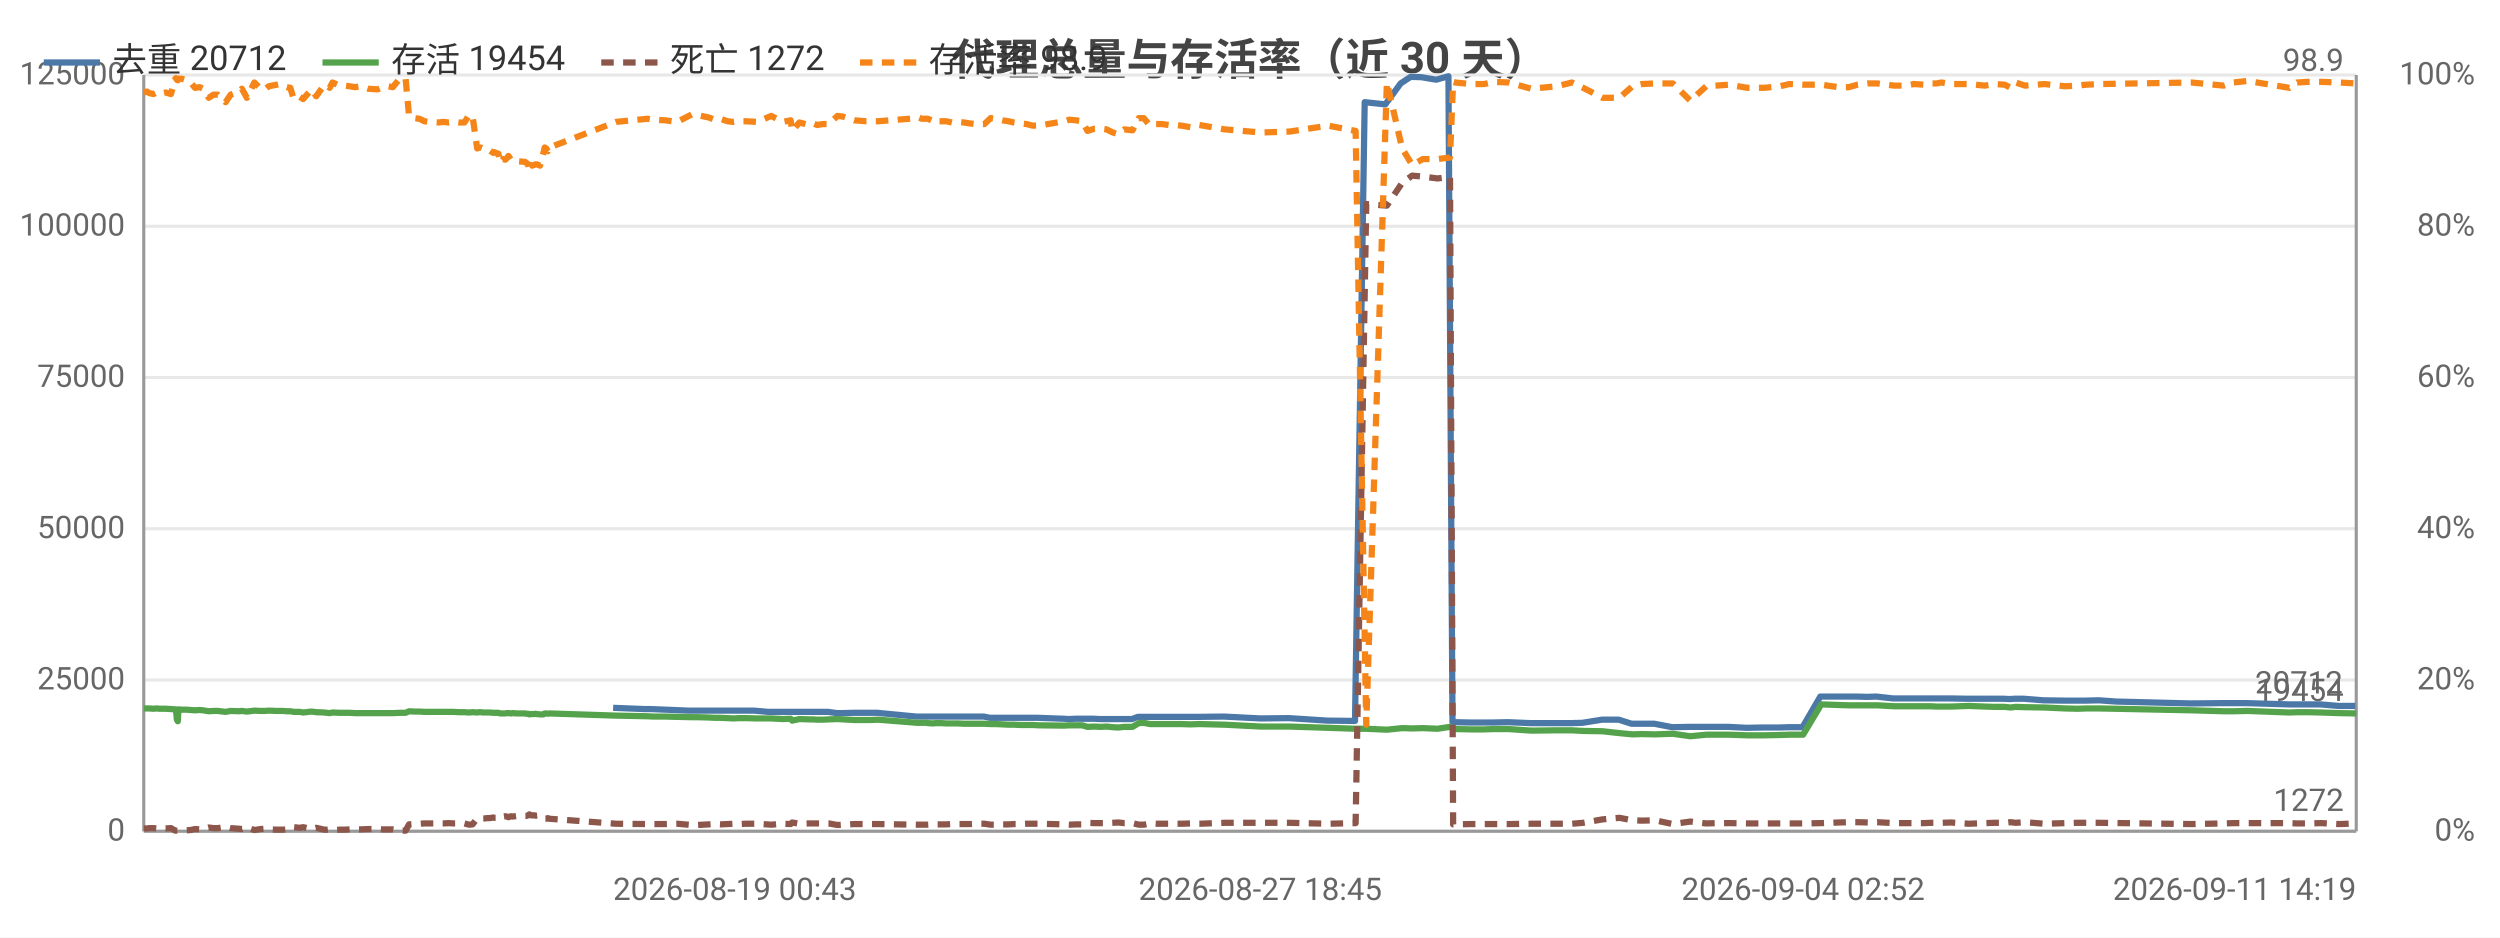
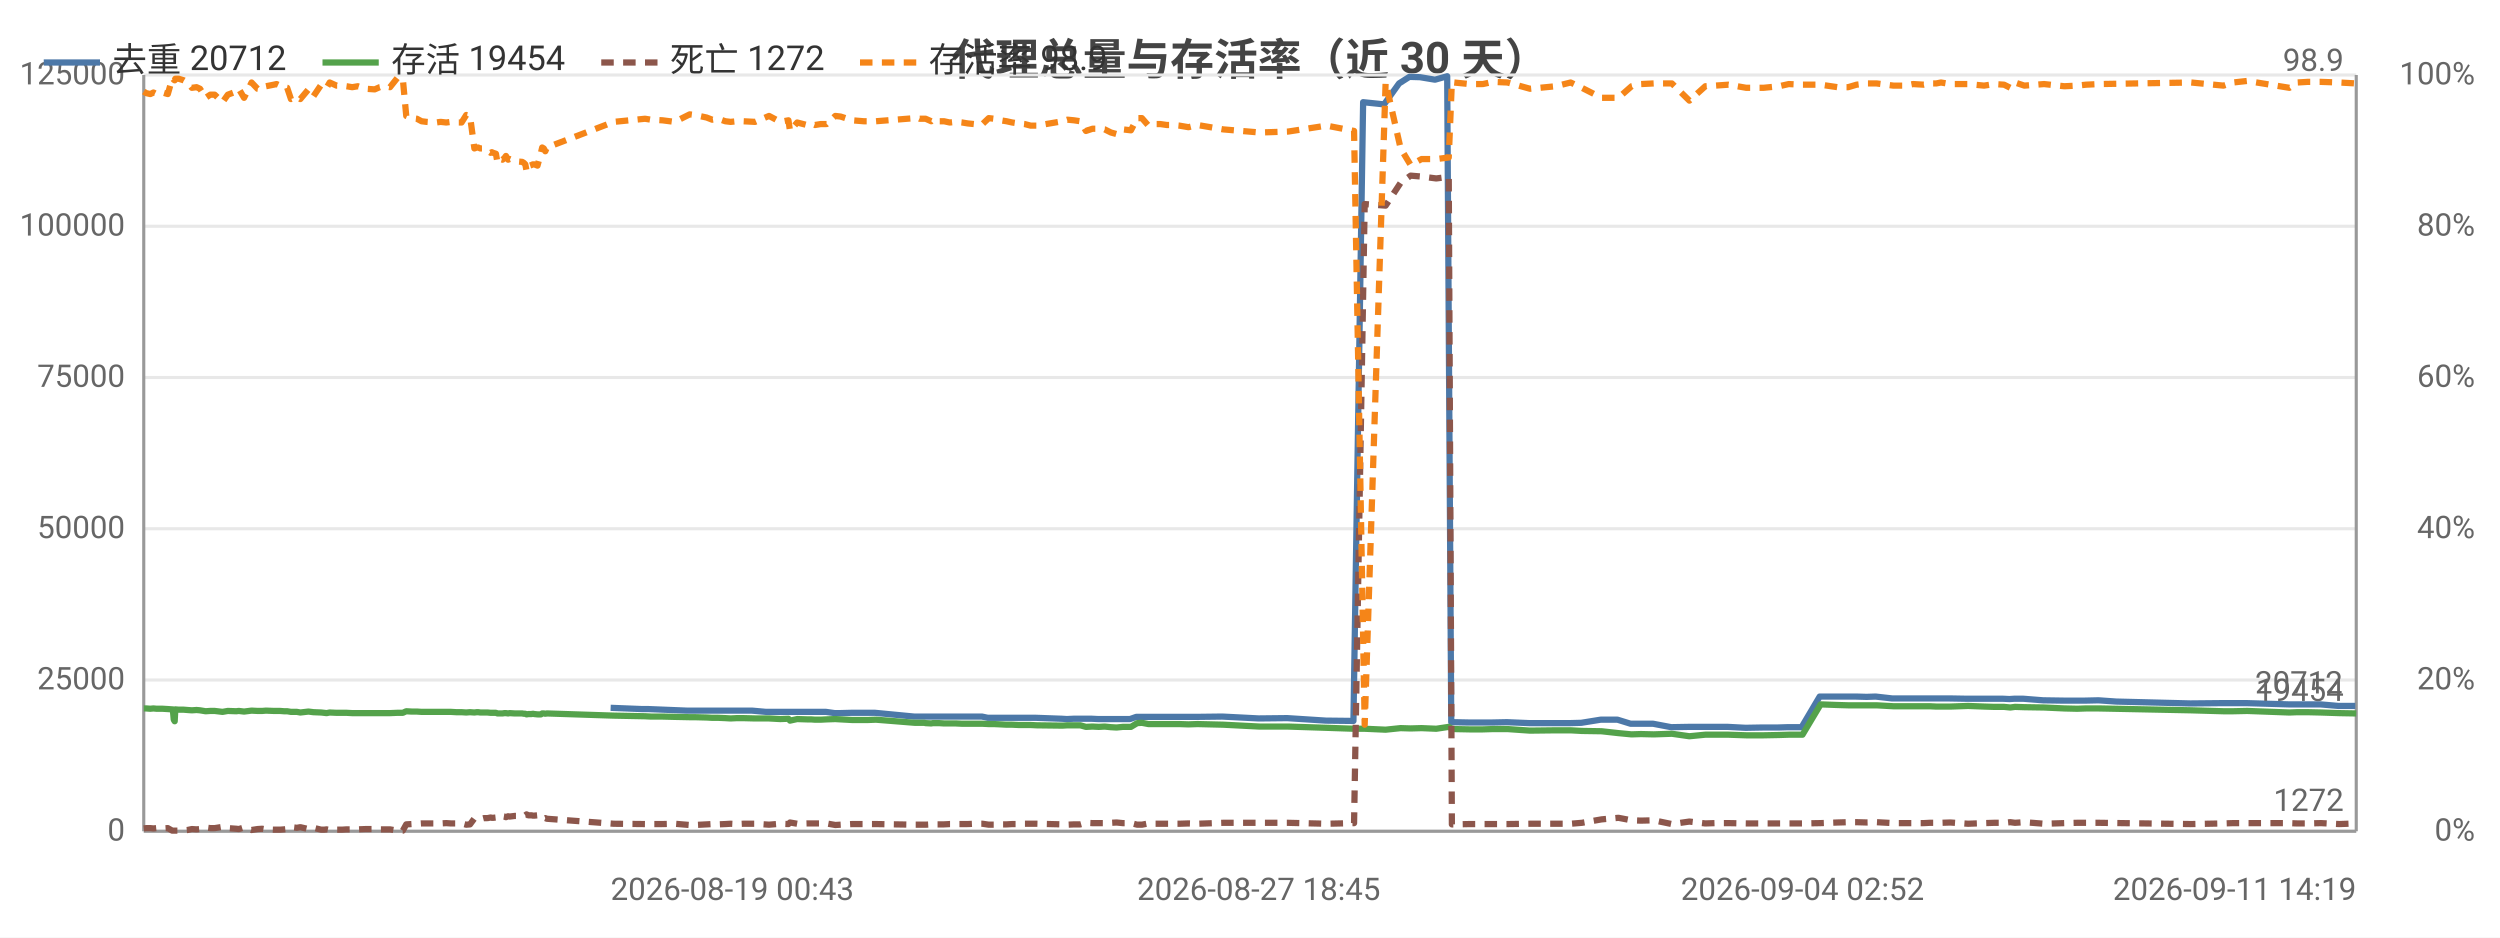
<svg xmlns="http://www.w3.org/2000/svg" width="800" height="300" viewBox="0 0 800 300">
  <rect width="800" height="300" fill="#ffffff" />
  <style>text{font-family:system-ui,-apple-system,'Segoe UI',Roboto,'PingFang SC','Microsoft YaHei','Noto Sans CJK SC',sans-serif}.g{stroke:#e8e8e8;stroke-width:1}.a{stroke:#999;stroke-width:1}.t{font-size:10px;fill:#666}.m{font-size:10px;text-anchor:middle;fill:#666}.e{font-size:10px;text-anchor:end;fill:#666}.l{font-size:11px;fill:#333}.tt{font-size:14px;font-weight:600;text-anchor:middle;fill:#444}.em{font-size:13px;text-anchor:middle;fill:#999}</style>
  <text class="tt" x="400.0" y="24">代理总量与存活率（近 30 天）</text>
  <line class="g" x1="46" y1="266" x2="754" y2="266" />
  <text class="e" x="40" y="269">0</text>
  <line class="g" x1="46" y1="217.6" x2="754" y2="217.6" />
  <text class="e" x="40" y="220.6">25000</text>
  <line class="g" x1="46" y1="169.2" x2="754" y2="169.2" />
  <text class="e" x="40" y="172.2">50000</text>
  <line class="g" x1="46" y1="120.8" x2="754" y2="120.8" />
  <text class="e" x="40" y="123.8">75000</text>
  <line class="g" x1="46" y1="72.4" x2="754" y2="72.4" />
  <text class="e" x="40" y="75.4">100000</text>
  <line class="g" x1="46" y1="24" x2="754" y2="24" />
  <text class="e" x="40" y="27">125000</text>
  <text class="e" x="792" y="269">0%</text>
  <text class="e" x="792" y="220.6">20%</text>
  <text class="e" x="792" y="172.2">40%</text>
  <text class="e" x="792" y="123.8">60%</text>
  <text class="e" x="792" y="75.4">80%</text>
  <text class="e" x="792" y="27">100%</text>
  <line class="a" x1="754" y1="24" x2="754" y2="266" />
  <line class="a" x1="46" y1="24" x2="46" y2="266" />
  <line class="a" x1="46" y1="266" x2="754" y2="266" />
-   <polyline fill="none" stroke="#4c78a8" stroke-width="2" stroke-linejoin="round" points="196.2,226.5 206.2,226.9 208.1,226.9 220.4,227.4 222.1,227.4 225.9,227.4 227.7,227.4 229.5,227.4 231.8,227.4 233.6,227.4 235.5,227.4 237.6,227.4 241.3,227.4 245.8,227.8 250.2,227.8 252.8,227.8 253.2,227.8 255.5,227.8 258.5,227.8 259.3,227.8 259.9,227.8 261.2,227.8 263.0,227.8 265.0,227.8 267.8,228.2 269.4,228.2 273.1,228.1 276.8,228.1 278.1,228.1 280.7,228.1 293.2,229.3 293.8,229.3 294.7,229.3 296.2,229.3 296.6,229.3 298.4,229.3 298.9,229.3 299.3,229.3 300.3,229.3 300.9,229.3 302.5,229.3 304.3,229.3 306.2,229.3 308.3,229.3 310.1,229.3 312.1,229.3 314.8,229.3 316.8,229.7 318.4,229.7 320.5,229.7 322.4,229.7 324.2,229.7 326.3,229.7 328.2,229.7 330.1,229.7 332.1,229.7 340.4,230.0 342.0,230.1 344.0,230.0 346.0,230.0 347.8,230.0 350.0,230.0 352.0,230.1 353.8,230.1 355.8,230.1 357.6,230.1 359.5,230.1 362.2,230.1 364.1,229.4 365.7,229.4 367.7,229.4 369.7,229.4 371.5,229.4 373.7,229.4 375.6,229.4 377.7,229.4 380.6,229.4 383.5,229.4 391.6,229.3 403.3,229.9 412.4,229.8 424.8,230.6 433.6,230.7 436.7,32.7 443.3,33.4 448.2,26.7 451.4,24.6 454.8,24.7 459.6,25.5 463.5,24.4 464.8,231.1 465.4,231.1 470.3,231.2 474.6,231.2 477.9,231.2 482.6,231.1 489.8,231.4 497.9,231.4 502.8,231.4 506.4,231.3 512.6,230.3 518.0,230.3 522.1,231.6 525.2,231.6 529.4,231.6 535.1,232.7 540.7,232.6 545.8,232.6 548.8,232.6 553.1,232.6 558.9,232.9 564.4,232.8 569.3,232.8 572.4,232.7 576.8,232.7 582.5,222.9 588.0,222.9 591.3,222.9 594.1,222.9 597.5,223.0 600.4,222.9 605.8,223.5 609.5,223.5 612.1,223.5 615.5,223.5 617.4,223.5 619.4,223.5 621.0,223.5 624.1,223.5 629.7,223.6 634.7,223.6 638.0,223.6 641.2,223.6 643.1,223.7 644.6,223.6 647.7,223.6 653.9,224.1 660.5,224.2 664.5,224.2 667.4,224.2 671.6,224.1 677.3,224.5 701.0,225.1 711.3,225.0 714.4,225.0 718.9,225.0 732.3,225.4 734.8,225.4 738.1,225.4 742.5,225.4 748.3,225.9 753.7,225.9" />
+   <polyline fill="none" stroke="#4c78a8" stroke-width="2" stroke-linejoin="round" points="195.4,226.5 205.4,226.9 207.4,226.9 219.7,227.4 221.3,227.4 225.1,227.4 227.0,227.4 228.8,227.4 231.1,227.4 232.8,227.4 234.8,227.4 236.8,227.4 240.6,227.4 245.1,227.8 249.4,227.8 252.1,227.8 252.5,227.8 254.8,227.8 257.8,227.8 258.6,227.8 259.2,227.8 260.5,227.8 262.3,227.8 264.3,227.8 267.1,228.2 268.7,228.2 272.4,228.1 276.1,228.1 277.4,228.1 280.0,228.1 292.5,229.3 293.1,229.3 294.1,229.3 295.5,229.3 296.0,229.3 297.8,229.3 298.2,229.3 298.7,229.3 299.7,229.3 300.2,229.3 301.8,229.3 303.6,229.3 305.6,229.3 307.6,229.3 309.5,229.3 311.5,229.3 314.2,229.3 316.1,229.7 317.8,229.7 319.9,229.7 321.8,229.7 323.6,229.7 325.7,229.7 327.6,229.7 329.5,229.7 331.5,229.7 339.8,230.0 341.4,230.1 343.5,230.0 345.4,230.0 347.2,230.0 349.4,230.0 351.4,230.1 353.2,230.1 355.2,230.1 357.0,230.1 359.0,230.1 361.6,230.1 363.6,229.4 365.1,229.4 367.2,229.4 369.1,229.4 371.0,229.4 373.1,229.4 375.1,229.4 377.1,229.4 380.1,229.4 383.0,229.4 391.1,229.3 402.8,229.9 411.9,229.8 424.3,230.6 433.1,230.7 436.2,32.7 442.9,33.4 447.7,26.7 451.0,24.6 454.4,24.7 459.2,25.5 463.1,24.4 464.4,231.1 465.0,231.1 469.9,231.2 474.2,231.2 477.5,231.2 482.2,231.1 489.4,231.4 497.6,231.4 502.4,231.4 506.0,231.3 512.2,230.3 517.6,230.3 521.8,231.6 524.9,231.6 529.0,231.6 534.8,232.7 540.4,232.6 545.5,232.6 548.5,232.6 552.9,232.6 558.6,232.9 564.1,232.8 569.0,232.8 572.1,232.7 576.5,232.7 582.3,222.9 587.7,222.9 591.1,222.9 593.9,222.9 597.3,223.0 600.2,222.9 605.5,223.5 609.3,223.5 611.9,223.5 615.3,223.5 617.2,223.5 619.2,223.5 620.9,223.5 623.9,223.5 629.5,223.6 634.5,223.6 637.8,223.6 641.0,223.6 643.0,223.7 644.5,223.6 647.5,223.6 653.8,224.1 660.3,224.2 664.4,224.2 667.2,224.2 671.5,224.1 677.2,224.5 700.9,225.1 711.2,225.0 714.4,225.0 718.9,225.0 732.3,225.4 734.8,225.4 738.1,225.4 742.5,225.4 748.3,225.9 753.7,225.9" />
  <text class="t" x="749.7" y="221.9" text-anchor="end" fill="#4c78a8">20712</text>
-   <polyline fill="none" stroke="#54a24b" stroke-width="2" stroke-linejoin="round" points="46,226.7 47.0,226.7 47.8,226.7 49.1,226.8 50.1,226.7 51.1,226.8 52.0,226.8 53.0,226.8 54.7,226.9 56.1,227.0 56.3,227.0 56.6,230.3 56.9,230.8 57.1,227.0 58.2,227.1 59.8,227.1 61.0,227.2 62.4,227.3 63.9,227.2 65.0,227.3 66.8,227.6 68.3,227.5 69.7,227.5 72.2,227.8 73.8,227.5 76.5,227.6 77.4,227.5 79.0,227.7 81.4,227.4 83.4,227.5 84.8,227.5 86.0,227.4 88.6,227.5 89.5,227.5 90.5,227.5 91.8,227.6 92.9,227.6 94.0,227.8 95.0,227.8 95.9,227.8 97.0,228.0 99.7,227.7 101.2,227.9 103.8,228.0 104.6,228.1 105.5,228.2 106.4,228.0 108.7,228.1 110.3,228.1 111.9,228.1 113.6,228.2 115.5,228.2 117.9,228.2 120.8,228.2 122.4,228.2 124.1,228.2 125.7,228.2 128.0,228.1 129.8,228.1 130.9,227.6 132.5,227.7 134.2,227.7 135.8,227.8 137.4,227.8 140.4,227.8 141.8,227.8 143.6,227.8 145.2,227.8 146.8,227.9 148.6,227.9 150.1,228.0 151.2,227.9 152.7,228.0 153.5,227.9 153.8,227.9 154.6,228.0 155.3,228.0 155.7,228.0 156.1,228.0 156.8,228.0 157.8,228.1 158.2,228.1 158.6,228.1 159.5,228.1 160.0,228.3 161.0,228.3 161.7,228.3 162.2,228.2 162.7,228.2 163.5,228.3 164.0,228.2 165.5,228.3 168.0,228.3 168.4,228.4 169.0,228.4 169.4,228.6 169.9,228.5 170.3,228.5 170.9,228.5 171.3,228.4 171.8,228.5 172.8,228.6 173.9,228.6 174.3,228.3 174.8,228.3 175.3,228.4 175.8,228.3 197.2,229.0 207.2,229.2 209.1,229.3 212.8,229.3 216.7,229.4 221.4,229.5 223.1,229.5 226.8,229.6 228.7,229.7 230.5,229.7 232.8,229.8 234.6,229.9 236.5,229.8 238.6,229.8 242.3,229.9 246.8,229.9 250.5,230.1 253.0,230.0 253.5,230.6 255.8,230.1 258.9,230.2 259.6,230.2 260.2,230.2 261.5,230.3 263.3,230.3 265.2,230.2 268.0,230.1 269.7,230.2 273.4,230.4 277.1,230.4 278.4,230.4 281.0,230.3 293.5,231.3 294.0,231.3 295.0,231.3 296.5,231.3 296.9,231.4 298.7,231.5 299.2,231.4 299.5,231.4 300.6,231.4 301.2,231.4 302.8,231.5 304.6,231.5 306.5,231.5 308.5,231.6 310.4,231.6 312.3,231.6 315.0,231.6 317.0,231.7 318.7,231.7 320.8,231.8 322.7,231.9 324.5,231.9 326.6,232.0 328.5,232.0 330.4,232.0 332.4,232.1 340.6,232.2 342.2,232.1 344.3,232.1 346.3,232.1 348.0,232.6 350.2,232.5 352.2,232.6 354.1,232.5 356.1,232.7 357.8,232.8 359.8,232.6 362.4,232.6 364.4,231.4 366.0,231.3 368.0,231.7 369.9,231.7 371.8,231.7 374.0,231.7 375.9,231.7 378.0,231.7 380.9,231.8 383.8,231.7 391.9,231.9 403.6,232.5 412.7,232.5 425.0,232.9 433.8,233.2 437.2,233.2 443.8,233.5 448.7,233.0 451.9,233.1 455.3,233.0 460.0,233.2 464.0,232.6 465.0,233.2 465.7,233.3 470.6,233.4 474.9,233.4 478.1,233.3 482.8,233.3 490.0,233.8 498.2,233.7 503.0,233.7 506.6,233.9 512.8,234.0 518.2,234.6 522.4,235.0 525.4,234.9 529.6,235.0 535.3,234.8 540.9,235.6 546.0,235.1 549.1,235.1 553.3,235.1 559.1,235.3 564.6,235.3 569.6,235.2 572.6,235.1 577.0,235.1 582.8,225.4 588.3,225.6 591.6,225.7 594.4,225.7 597.8,225.7 600.7,225.7 606.1,226.0 609.8,226.0 612.4,226.0 615.8,226.0 617.7,226.0 619.7,226.1 621.3,226.1 624.3,226.1 630.0,225.9 635.1,226.1 638.3,226.2 641.5,226.2 643.4,226.4 645.0,226.2 648.0,226.3 654.2,226.4 660.8,226.7 664.8,226.8 667.6,226.7 671.8,226.7 701.3,227.3 711.6,227.6 714.7,227.6 719.2,227.5 732.6,228.0 735.1,227.9 738.4,227.9 742.8,228.0 748.6,228.2 754,228.3" />
+   <polyline fill="none" stroke="#54a24b" stroke-width="2" stroke-linejoin="round" points="46,226.7 46.8,226.7 48.1,226.8 49.1,226.7 50.1,226.8 51.0,226.8 52.0,226.8 53.7,226.9 55.1,227.0 55.3,227.0 55.6,230.3 55.9,230.8 56.1,227.0 57.2,227.1 58.8,227.1 60.0,227.2 61.4,227.3 62.9,227.2 64.0,227.3 65.8,227.6 67.3,227.5 68.7,227.5 71.2,227.8 72.9,227.5 75.6,227.6 76.4,227.5 78.1,227.7 80.5,227.4 82.4,227.5 83.9,227.5 85.1,227.4 87.6,227.5 88.5,227.5 89.6,227.5 90.9,227.6 91.9,227.6 93.1,227.8 94.1,227.8 95.0,227.8 96.1,228.0 98.7,227.7 100.3,227.9 102.8,228.0 103.7,228.1 104.5,228.2 105.5,228.0 107.7,228.1 109.4,228.1 110.9,228.1 112.7,228.2 114.5,228.2 117.0,228.2 119.9,228.2 121.5,228.2 123.2,228.2 124.8,228.2 127.1,228.1 128.9,228.1 130.0,227.6 131.7,227.7 133.4,227.7 134.9,227.8 136.5,227.8 139.5,227.8 141.0,227.8 142.8,227.8 144.3,227.8 146.0,227.9 147.7,227.9 149.2,228.0 150.4,227.9 151.8,228.0 152.6,227.9 153.0,227.9 153.7,228.0 154.5,228.0 154.9,228.0 155.2,228.0 156.0,228.0 157.0,228.1 157.4,228.1 157.8,228.1 158.7,228.1 159.2,228.3 160.1,228.3 160.8,228.3 161.4,228.2 161.9,228.2 162.6,228.3 163.1,228.2 164.7,228.3 167.1,228.3 167.6,228.4 168.1,228.4 168.5,228.6 169.1,228.5 169.5,228.5 170.1,228.5 170.5,228.4 171.0,228.5 172.0,228.6 173.1,228.6 173.5,228.3 174.0,228.3 174.5,228.4 175.0,228.3 196.4,229.0 206.4,229.2 208.3,229.3 212.0,229.3 215.9,229.4 220.7,229.5 222.3,229.5 226.1,229.6 227.9,229.7 229.8,229.7 232.1,229.8 233.8,229.9 235.8,229.8 237.8,229.8 241.6,229.9 246.1,229.9 249.7,230.1 252.3,230.0 252.8,230.6 255.1,230.1 258.2,230.2 258.9,230.2 259.5,230.2 260.8,230.3 262.6,230.3 264.5,230.2 267.3,230.1 269.0,230.2 272.7,230.4 276.4,230.4 277.7,230.4 280.3,230.3 292.8,231.3 293.4,231.3 294.3,231.3 295.8,231.3 296.2,231.4 298.0,231.5 298.5,231.4 298.9,231.4 299.9,231.4 300.5,231.4 302.1,231.5 303.9,231.5 305.9,231.5 307.9,231.6 309.7,231.6 311.7,231.6 314.4,231.6 316.4,231.7 318.1,231.7 320.2,231.8 322.1,231.9 323.9,231.9 326.0,232.0 327.9,232.0 329.8,232.0 331.8,232.1 340.0,232.2 341.6,232.1 343.7,232.1 345.7,232.1 347.5,232.6 349.6,232.5 351.6,232.6 353.5,232.5 355.5,232.7 357.3,232.8 359.3,232.6 361.9,232.6 363.9,231.4 365.4,231.3 367.5,231.7 369.4,231.7 371.3,231.7 373.4,231.7 375.3,231.7 377.4,231.7 380.3,231.8 383.2,231.7 391.4,231.9 403.1,232.5 412.2,232.5 424.5,232.9 433.3,233.2 436.7,233.2 443.4,233.5 448.2,233.0 451.4,233.1 454.9,233.0 459.6,233.2 463.6,232.6 464.6,233.2 465.3,233.3 470.2,233.4 474.5,233.4 477.7,233.3 482.4,233.3 489.6,233.8 497.8,233.7 502.6,233.7 506.2,233.9 512.5,234.0 517.9,234.6 522.1,235.0 525.1,234.9 529.2,235.0 535.0,234.8 540.6,235.6 545.7,235.1 548.8,235.1 553.1,235.1 558.8,235.3 564.3,235.3 569.3,235.2 572.4,235.1 576.8,235.1 582.6,225.4 588.0,225.6 591.4,225.7 594.1,225.7 597.6,225.7 600.5,225.7 605.9,226.0 609.6,226.0 612.2,226.0 615.6,226.0 617.5,226.0 619.6,226.1 621.1,226.1 624.1,226.1 629.8,225.9 634.9,226.1 638.1,226.2 641.3,226.2 643.3,226.4 644.8,226.2 647.8,226.3 654.1,226.4 660.6,226.7 664.7,226.8 667.5,226.7 671.7,226.7 701.2,227.3 711.5,227.6 714.6,227.6 719.1,227.5 732.6,228.0 735.1,227.9 738.4,227.9 742.7,228.0 748.6,228.2 754,228.3" />
  <text class="t" x="750" y="224.3" text-anchor="end" fill="#54a24b">19454</text>
-   <polyline fill="none" stroke="#8c564b" stroke-width="2" stroke-dasharray="4,3" stroke-linejoin="round" points="46,265.1 47.0,265.1 47.8,265.0 49.1,265.0 50.1,265.1 51.1,265.0 52.0,265.0 53.0,265.1 54.7,265.0 56.1,265.8 56.3,265.8 56.6,265.8 56.9,265.8 57.1,265.8 58.2,265.8 59.8,265.7 61.0,265.6 62.4,265.3 63.9,265.4 65.0,265.3 66.8,264.8 68.3,265.0 69.7,265.0 72.2,264.6 73.8,265.0 76.5,265.2 77.4,265.3 79.0,264.8 81.4,265.6 83.4,265.3 84.8,265.2 86.0,265.4 88.6,265.5 89.5,265.5 90.5,265.5 91.8,265.4 92.9,265.3 94.0,264.7 95.0,264.8 95.9,264.9 97.0,264.7 99.7,265.3 101.2,264.9 103.8,265.5 104.6,265.5 105.5,265.4 106.4,265.6 108.7,265.5 110.3,265.5 111.9,265.4 113.6,265.4 115.5,265.4 117.9,265.3 120.8,265.3 122.4,265.4 124.1,265.4 125.7,265.4 128.0,265.8 129.8,265.8 130.9,263.8 132.5,263.7 134.2,263.6 135.8,263.5 137.4,263.5 140.4,263.5 141.8,263.5 143.6,263.4 145.2,263.5 146.8,263.5 148.6,263.5 150.1,263.9 151.2,263.8 152.7,261.9 153.5,262.0 153.8,261.9 154.6,261.9 155.3,261.9 155.7,261.8 156.1,261.8 156.8,261.8 157.8,261.6 158.2,261.7 158.6,261.7 159.5,261.6 160.0,261.0 161.0,261.3 161.7,261.2 162.2,261.3 162.7,261.5 163.5,261.2 164.0,261.3 165.5,261.1 168.0,261.1 168.4,261.1 169.0,260.9 169.4,260.6 169.9,260.9 170.3,260.9 170.9,260.9 171.3,261.0 171.8,261.0 172.8,260.9 173.9,261.7 174.3,262.0 174.8,262.0 175.3,261.8 175.8,262.0 197.2,263.6 207.2,263.7 209.1,263.7 212.8,263.7 216.7,263.6 221.4,264.0 223.1,264.0 226.8,263.8 228.7,263.7 230.5,263.8 232.8,263.7 234.6,263.6 236.5,263.7 238.6,263.6 242.3,263.6 246.8,263.9 250.5,263.6 253.0,263.7 253.5,263.2 255.8,263.6 258.9,263.5 259.6,263.5 260.2,263.5 261.5,263.5 263.3,263.5 265.2,263.5 268.0,264.0 269.7,263.9 273.4,263.7 277.1,263.7 278.4,263.7 281.0,263.7 293.5,263.9 294.0,263.9 295.0,263.9 296.5,263.9 296.9,263.9 298.7,263.8 299.2,263.8 299.5,263.8 300.6,263.8 301.2,263.8 302.8,263.8 304.6,263.7 306.5,263.7 308.5,263.7 310.4,263.7 312.3,263.6 315.0,263.6 317.0,263.9 318.7,263.9 320.8,263.8 322.7,263.8 324.5,263.7 326.6,263.7 328.5,263.6 330.4,263.6 332.4,263.6 340.6,263.8 342.2,263.9 344.3,263.8 346.3,263.8 348.0,263.3 350.2,263.4 352.2,263.4 354.1,263.4 356.1,263.3 357.8,263.2 359.8,263.4 362.4,263.4 364.4,263.9 366.0,263.9 368.0,263.5 369.9,263.6 371.8,263.6 374.0,263.6 375.9,263.6 378.0,263.6 380.9,263.5 383.8,263.6 391.9,263.3 403.6,263.3 412.7,263.3 425.0,263.6 433.8,263.4 437.2,65.3 443.8,65.8 448.7,58.5 451.9,56.2 455.3,56.5 460.0,57.1 464.0,56.6 465.0,263.8 465.7,263.8 470.6,263.7 474.9,263.7 478.1,263.7 482.8,263.7 490.0,263.6 498.2,263.6 503.0,263.6 506.6,263.3 512.8,262.2 518.2,261.7 522.4,262.5 525.4,262.6 529.6,262.5 535.3,263.7 540.9,262.9 546.0,263.5 549.1,263.4 553.3,263.4 559.1,263.5 564.6,263.5 569.6,263.5 572.6,263.5 577.0,263.5 582.8,263.4 588.3,263.2 591.6,263.1 594.4,263.1 597.8,263.2 600.7,263.1 606.1,263.4 609.8,263.4 612.4,263.4 615.8,263.4 617.7,263.3 619.7,263.3 621.3,263.3 624.3,263.2 630.0,263.6 635.1,263.4 638.3,263.3 641.5,263.3 643.4,263.1 645.0,263.3 648.0,263.1 654.2,263.6 660.8,263.4 664.8,263.3 667.6,263.3 671.8,263.3 701.3,263.7 711.6,263.5 714.7,263.4 719.2,263.4 732.6,263.4 735.1,263.5 738.4,263.5 742.8,263.4 748.6,263.7 754,263.5" />
+   <polyline fill="none" stroke="#8c564b" stroke-width="2" stroke-dasharray="4,3" stroke-linejoin="round" points="46,265.1 46.8,265.0 48.1,265.0 49.1,265.1 50.1,265.0 51.0,265.0 52.0,265.1 53.7,265.0 55.1,265.8 55.3,265.8 55.6,265.8 55.9,265.8 56.1,265.8 57.2,265.8 58.8,265.7 60.0,265.6 61.4,265.3 62.9,265.4 64.0,265.3 65.8,264.8 67.3,265.0 68.7,265.0 71.2,264.6 72.9,265.0 75.6,265.2 76.4,265.3 78.1,264.8 80.5,265.6 82.4,265.3 83.9,265.2 85.1,265.4 87.6,265.5 88.5,265.5 89.6,265.5 90.9,265.4 91.9,265.3 93.1,264.7 94.1,264.8 95.0,264.9 96.1,264.7 98.7,265.3 100.3,264.9 102.8,265.5 103.7,265.5 104.5,265.4 105.5,265.6 107.7,265.5 109.4,265.5 110.9,265.4 112.7,265.4 114.5,265.4 117.0,265.3 119.9,265.3 121.5,265.4 123.2,265.4 124.8,265.4 127.1,265.8 128.9,265.8 130.0,263.8 131.7,263.7 133.4,263.6 134.9,263.5 136.5,263.5 139.5,263.5 141.0,263.5 142.8,263.4 144.3,263.5 146.0,263.5 147.7,263.5 149.2,263.9 150.4,263.8 151.8,261.9 152.6,262.0 153.0,261.9 153.7,261.9 154.5,261.9 154.9,261.8 155.2,261.8 156.0,261.8 157.0,261.6 157.4,261.7 157.8,261.7 158.7,261.6 159.2,261.0 160.1,261.3 160.8,261.2 161.4,261.3 161.9,261.5 162.6,261.2 163.1,261.3 164.7,261.1 167.1,261.1 167.6,261.1 168.1,260.9 168.5,260.6 169.1,260.9 169.5,260.9 170.1,260.9 170.5,261.0 171.0,261.0 172.0,260.9 173.1,261.7 173.5,262.0 174.0,262.0 174.5,261.8 175.0,262.0 196.4,263.6 206.4,263.7 208.3,263.7 212.0,263.7 215.9,263.6 220.7,264.0 222.3,264.0 226.1,263.8 227.9,263.7 229.8,263.8 232.1,263.7 233.8,263.6 235.8,263.7 237.8,263.6 241.6,263.6 246.1,263.9 249.7,263.6 252.3,263.7 252.8,263.2 255.1,263.6 258.2,263.5 258.9,263.5 259.5,263.5 260.8,263.5 262.6,263.5 264.5,263.5 267.3,264.0 269.0,263.9 272.7,263.7 276.4,263.7 277.7,263.7 280.3,263.7 292.8,263.9 293.4,263.9 294.3,263.9 295.8,263.9 296.2,263.9 298.0,263.8 298.5,263.8 298.9,263.8 299.9,263.8 300.5,263.8 302.1,263.8 303.9,263.7 305.9,263.7 307.9,263.7 309.7,263.7 311.7,263.6 314.4,263.6 316.4,263.9 318.1,263.9 320.2,263.8 322.1,263.8 323.9,263.7 326.0,263.7 327.9,263.6 329.8,263.6 331.8,263.6 340.0,263.8 341.6,263.9 343.7,263.8 345.7,263.8 347.5,263.3 349.6,263.4 351.6,263.4 353.5,263.4 355.5,263.3 357.3,263.2 359.3,263.4 361.9,263.4 363.9,263.9 365.4,263.9 367.5,263.5 369.4,263.6 371.3,263.6 373.4,263.6 375.3,263.6 377.4,263.6 380.3,263.5 383.2,263.6 391.4,263.3 403.1,263.3 412.2,263.3 424.5,263.6 433.3,263.4 436.7,65.3 443.4,65.8 448.2,58.5 451.4,56.2 454.9,56.5 459.6,57.1 463.6,56.6 464.6,263.8 465.3,263.8 470.2,263.7 474.5,263.7 477.7,263.7 482.4,263.7 489.6,263.6 497.8,263.6 502.6,263.6 506.2,263.3 512.5,262.2 517.9,261.7 522.1,262.5 525.1,262.6 529.2,262.5 535.0,263.7 540.6,262.9 545.7,263.5 548.8,263.4 553.1,263.4 558.8,263.5 564.3,263.5 569.3,263.5 572.4,263.5 576.8,263.5 582.6,263.4 588.0,263.2 591.4,263.1 594.1,263.1 597.6,263.2 600.5,263.1 605.9,263.4 609.6,263.4 612.2,263.4 615.6,263.4 617.5,263.3 619.6,263.3 621.1,263.3 624.1,263.2 629.8,263.6 634.9,263.4 638.1,263.3 641.3,263.3 643.3,263.1 644.8,263.3 647.8,263.1 654.1,263.6 660.6,263.4 664.7,263.3 667.5,263.3 671.7,263.3 701.2,263.7 711.5,263.5 714.6,263.4 719.1,263.4 732.6,263.4 735.1,263.5 738.4,263.5 742.7,263.4 748.6,263.7 754,263.5" />
  <text class="t" x="750" y="259.5" text-anchor="end" fill="#8c564b">1272</text>
-   <polyline fill="none" stroke="#f58518" stroke-width="2" stroke-dasharray="4,3" stroke-linejoin="round" points="46,29.6 47.0,29.3 47.8,29.8 49.1,30.1 50.1,29.6 51.1,30.1 52.0,29.8 53.0,29.6 54.7,30.1 56.1,25.2 56.3,25.0 56.6,25.5 56.9,25.7 57.1,25.2 58.2,25.2 59.8,25.7 61.0,26.4 62.4,28.1 63.9,27.9 65.0,28.4 66.8,31.3 68.3,30.3 69.7,30.3 72.2,32.7 73.8,30.3 76.5,29.3 77.4,28.4 79.0,31.3 81.4,26.4 83.4,28.4 84.8,28.6 86.0,27.6 88.6,27.1 89.5,26.9 90.5,27.4 91.8,27.9 92.9,28.1 94.0,31.7 95.0,31.3 95.9,31.0 97.0,31.7 99.7,28.6 101.2,30.8 103.8,27.1 104.6,27.4 105.5,28.1 106.4,26.4 108.7,27.4 110.3,27.4 111.9,27.6 113.6,27.9 115.5,27.6 117.9,28.4 120.8,28.6 122.4,27.9 124.1,27.6 125.7,27.9 128.0,25.0 129.8,25.2 130.9,37.1 132.5,37.8 134.2,38.0 135.8,38.8 137.4,39.0 140.4,39.2 141.8,39.0 143.6,39.2 145.2,39.0 146.8,39.2 148.6,39.2 150.1,36.8 151.2,37.1 152.7,47.5 153.5,47.2 153.8,47.2 154.6,47.5 155.3,47.5 155.7,48.0 156.1,48.0 156.8,48.2 157.8,48.9 158.2,48.7 158.6,48.9 159.5,49.2 160.0,52.1 161.0,50.9 161.7,51.1 162.2,50.6 162.7,49.9 163.5,51.1 164.0,50.9 165.5,51.6 168.0,51.8 168.4,52.1 169.0,52.6 169.4,54.7 169.9,52.8 170.3,53.0 170.9,52.8 171.3,52.6 171.8,52.6 172.8,53.0 173.9,48.9 174.3,47.2 174.8,47.5 175.3,48.4 175.8,47.2 197.2,39.0 207.2,38.0 209.1,38.3 212.8,38.5 216.7,39.0 221.4,36.6 223.1,36.8 226.8,37.6 228.7,38.3 230.5,38.0 232.8,38.8 234.6,39.0 236.5,38.8 238.6,38.8 242.3,39.0 246.8,37.1 250.5,39.0 253.0,38.5 253.5,41.9 255.8,39.2 258.9,40.0 259.6,39.7 260.2,39.5 261.5,40.0 263.3,39.7 265.2,39.7 268.0,37.1 269.7,37.3 273.4,38.5 277.1,38.8 278.4,38.8 281.0,38.8 293.5,37.8 294.0,37.6 295.0,38.0 296.5,38.0 296.9,38.0 298.7,38.8 299.2,38.3 299.5,38.5 300.6,38.8 301.2,38.8 302.8,38.8 304.6,39.2 306.5,39.0 308.5,39.2 310.4,39.5 312.3,39.7 315.0,39.7 317.0,37.8 318.7,38.0 320.8,38.5 322.7,38.8 324.5,39.2 326.6,39.5 328.5,39.7 330.4,40.2 332.4,40.2 340.6,38.8 342.2,38.3 344.3,38.5 346.3,38.8 348.0,41.9 350.2,41.2 352.2,41.2 354.1,41.4 356.1,42.4 357.8,42.9 359.8,41.4 362.4,41.7 364.4,37.8 366.0,37.8 368.0,40.2 369.9,39.7 371.8,39.7 374.0,40.0 375.9,40.0 378.0,40.2 380.9,40.7 383.8,40.0 391.9,41.4 403.6,42.4 412.7,42.1 425.0,40.2 433.8,41.9 437.2,231.9 443.8,26.4 448.7,47.5 451.9,52.8 455.3,50.9 460.0,50.9 464.0,50.4 465.0,26.2 465.7,26.4 470.6,26.9 474.9,26.9 478.1,26.2 482.8,26.4 490.0,28.4 498.2,27.6 503.0,26.4 506.6,28.1 512.8,31.3 518.2,31.3 522.4,27.6 525.4,26.9 529.6,26.7 535.3,26.7 540.9,32.2 546.0,27.6 549.1,27.4 553.3,27.1 559.1,28.1 564.6,28.1 569.6,27.6 572.6,26.9 577.0,27.1 582.8,27.1 588.3,27.9 591.6,27.9 594.4,27.1 597.8,26.7 600.7,26.7 606.1,27.4 609.8,27.4 612.4,26.9 615.8,27.1 617.7,26.7 619.7,26.7 621.3,26.4 624.3,26.9 630.0,26.9 635.1,27.4 638.3,26.9 641.5,27.1 643.4,28.1 645.0,26.4 648.0,27.4 654.2,26.9 660.8,27.6 664.8,27.4 667.6,27.1 671.8,26.9 701.3,26.4 711.6,27.4 714.7,26.4 719.2,25.9 732.6,28.1 735.1,26.4 738.4,26.2 742.8,26.2 748.6,26.4 754,26.7" />
+   <polyline fill="none" stroke="#f58518" stroke-width="2" stroke-dasharray="4,3" stroke-linejoin="round" points="46,29.3 46.8,29.8 48.1,30.1 49.1,29.6 50.1,30.1 51.0,29.8 52.0,29.6 53.7,30.1 55.1,25.2 55.3,25.0 55.6,25.5 55.9,25.7 56.1,25.2 57.2,25.2 58.8,25.7 60.0,26.4 61.4,28.1 62.9,27.9 64.0,28.4 65.8,31.3 67.3,30.3 68.7,30.3 71.2,32.7 72.9,30.3 75.6,29.3 76.4,28.4 78.1,31.3 80.5,26.4 82.4,28.4 83.9,28.6 85.1,27.6 87.6,27.1 88.5,26.9 89.6,27.4 90.9,27.9 91.9,28.1 93.1,31.7 94.1,31.3 95.0,31.0 96.1,31.7 98.7,28.6 100.3,30.8 102.8,27.1 103.7,27.4 104.5,28.1 105.5,26.4 107.7,27.4 109.4,27.4 110.9,27.6 112.7,27.9 114.5,27.6 117.0,28.4 119.9,28.6 121.5,27.9 123.2,27.6 124.8,27.9 127.1,25.0 128.9,25.2 130.0,37.1 131.7,37.8 133.4,38.0 134.9,38.8 136.5,39.0 139.5,39.2 141.0,39.0 142.8,39.2 144.3,39.0 146.0,39.2 147.7,39.2 149.2,36.8 150.4,37.1 151.8,47.5 152.6,47.2 153.0,47.2 153.7,47.5 154.5,47.5 154.9,48.0 155.2,48.0 156.0,48.2 157.0,48.9 157.4,48.7 157.8,48.9 158.7,49.2 159.2,52.1 160.1,50.9 160.8,51.1 161.4,50.6 161.9,49.9 162.6,51.1 163.1,50.9 164.7,51.6 167.1,51.8 167.6,52.1 168.1,52.6 168.5,54.7 169.1,52.8 169.5,53.0 170.1,52.8 170.5,52.6 171.0,52.6 172.0,53.0 173.1,48.9 173.5,47.2 174.0,47.5 174.5,48.4 175.0,47.2 196.4,39.0 206.4,38.0 208.3,38.3 212.0,38.5 215.9,39.0 220.7,36.6 222.3,36.8 226.1,37.6 227.9,38.3 229.8,38.0 232.1,38.8 233.8,39.0 235.8,38.8 237.8,38.8 241.6,39.0 246.1,37.1 249.7,39.0 252.3,38.5 252.8,41.9 255.1,39.2 258.2,40.0 258.9,39.7 259.5,39.5 260.8,40.0 262.6,39.7 264.5,39.7 267.3,37.1 269.0,37.3 272.7,38.5 276.4,38.8 277.7,38.8 280.3,38.8 292.8,37.8 293.4,37.6 294.3,38.0 295.8,38.0 296.2,38.0 298.0,38.8 298.5,38.3 298.9,38.5 299.9,38.8 300.5,38.8 302.1,38.8 303.9,39.2 305.9,39.0 307.9,39.2 309.7,39.5 311.7,39.7 314.4,39.7 316.4,37.8 318.1,38.0 320.2,38.5 322.1,38.8 323.9,39.2 326.0,39.5 327.9,39.7 329.8,40.2 331.8,40.2 340.0,38.8 341.6,38.3 343.7,38.5 345.7,38.8 347.5,41.9 349.6,41.2 351.6,41.2 353.5,41.4 355.5,42.4 357.3,42.9 359.3,41.4 361.9,41.7 363.9,37.8 365.4,37.8 367.5,40.2 369.4,39.7 371.3,39.7 373.4,40.0 375.3,40.0 377.4,40.2 380.3,40.7 383.2,40.0 391.4,41.4 403.1,42.4 412.2,42.1 424.5,40.2 433.3,41.9 436.7,231.9 443.4,26.4 448.2,47.5 451.4,52.8 454.9,50.9 459.6,50.9 463.6,50.4 464.6,26.2 465.3,26.4 470.2,26.9 474.5,26.9 477.7,26.2 482.4,26.4 489.6,28.4 497.8,27.6 502.6,26.4 506.2,28.1 512.5,31.3 517.9,31.3 522.1,27.6 525.1,26.9 529.2,26.7 535.0,26.7 540.6,32.2 545.7,27.6 548.8,27.4 553.1,27.1 558.8,28.1 564.3,28.1 569.3,27.6 572.4,26.9 576.8,27.1 582.6,27.1 588.0,27.9 591.4,27.9 594.1,27.1 597.6,26.7 600.5,26.7 605.9,27.4 609.6,27.4 612.2,26.9 615.6,27.1 617.5,26.7 619.6,26.7 621.1,26.4 624.1,26.9 629.8,26.9 634.9,27.4 638.1,26.9 641.3,27.1 643.3,28.1 644.8,26.4 647.8,27.4 654.1,26.9 660.6,27.6 664.7,27.4 667.5,27.1 671.7,26.9 701.2,26.4 711.5,27.4 714.6,26.4 719.1,25.9 732.6,28.1 735.1,26.4 738.4,26.2 742.7,26.2 748.6,26.4 754,26.7" />
  <text class="t" x="750" y="22.7" text-anchor="end" fill="#f58518">98.9</text>
-   <text class="t" x="196.2" y="288">2026-08-19 00:43</text>
-   <text class="m" x="403.3" y="288">2026-08-27 18:45</text>
-   <text class="m" x="577.0" y="288">2026-09-04 02:52</text>
+   <text class="t" x="195.4" y="288">2026-08-19 00:43</text>
+   <text class="m" x="402.8" y="288">2026-08-27 18:45</text>
+   <text class="m" x="576.8" y="288">2026-09-04 02:52</text>
  <text class="e" x="754" y="288">2026-09-11 14:19</text>
  <line x1="14" y1="20" x2="32" y2="20" stroke="#4c78a8" stroke-width="2" />
  <text class="l" x="36" y="23">去重 20712</text>
  <line x1="103.2" y1="20" x2="121.2" y2="20" stroke="#54a24b" stroke-width="2" />
  <text class="l" x="125.2" y="23">存活 19454</text>
  <line x1="192.4" y1="20" x2="210.4" y2="20" stroke="#8c564b" stroke-width="2" stroke-dasharray="4,3" />
  <text class="l" x="214.4" y="23">死亡 1272</text>
  <line x1="275.2" y1="20" x2="293.2" y2="20" stroke="#f58518" stroke-width="2" stroke-dasharray="4,3" />
  <text class="l" x="297.2" y="23">存活率 98.9</text>
</svg>
